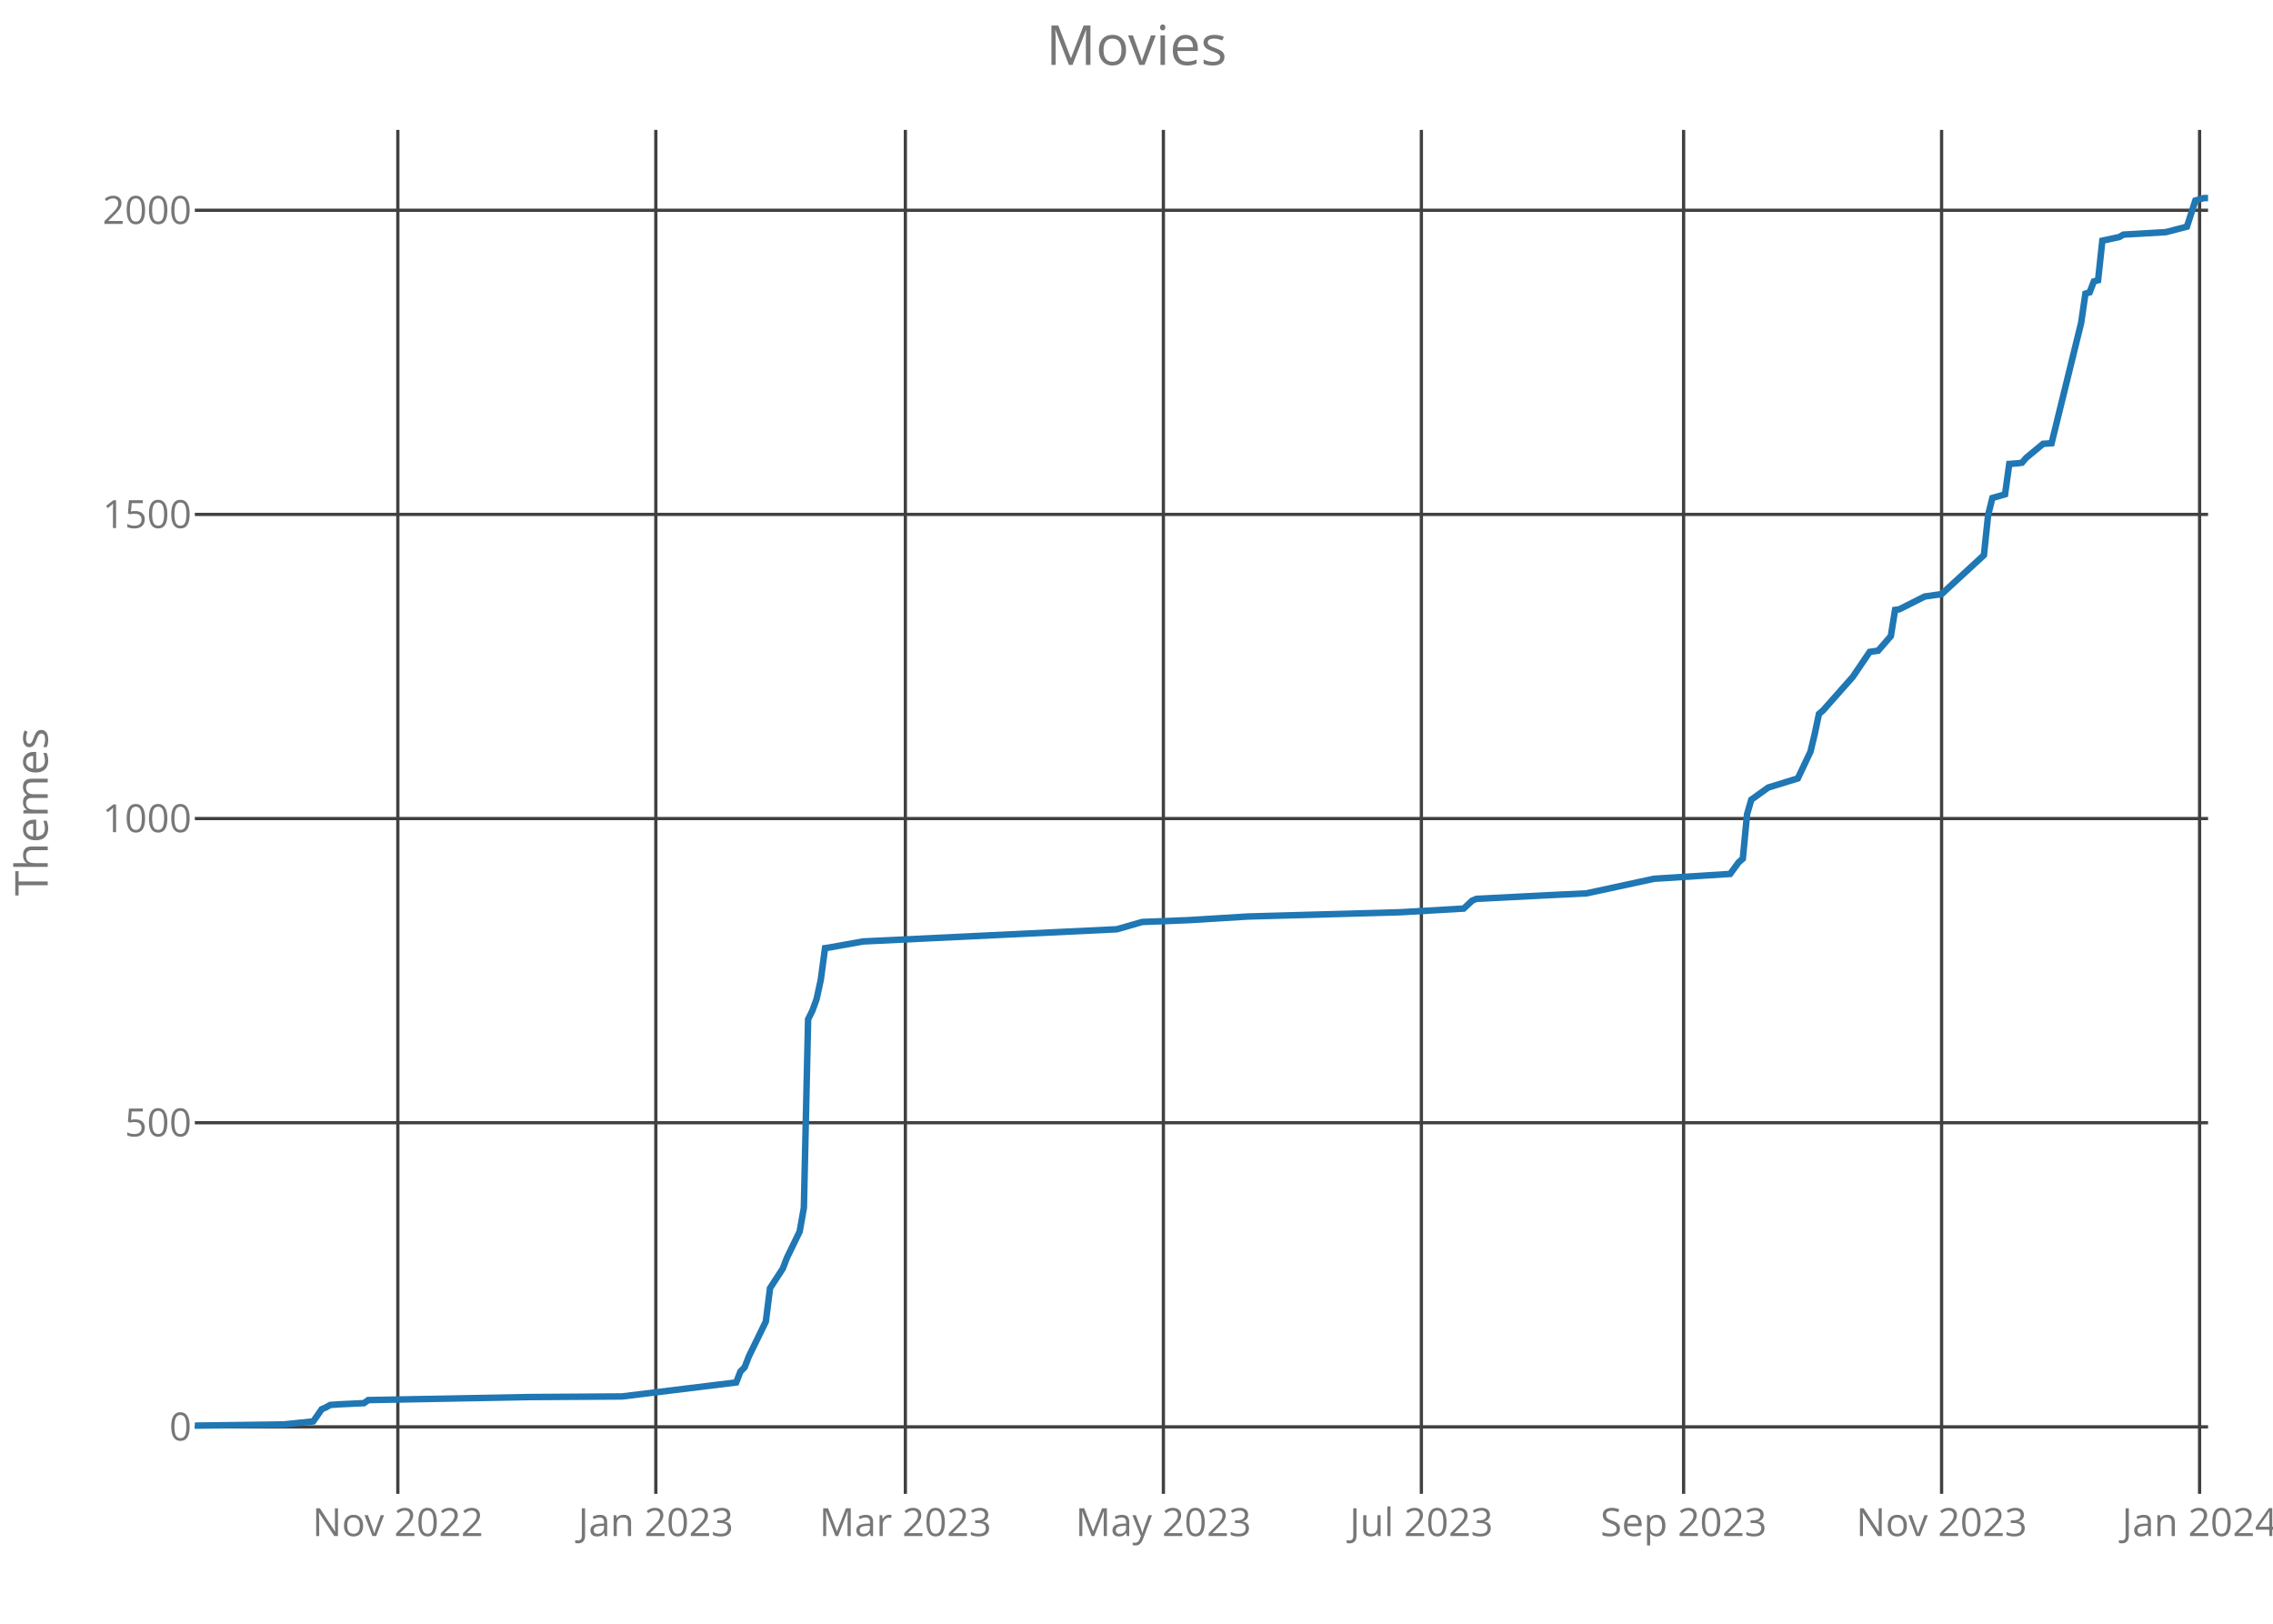
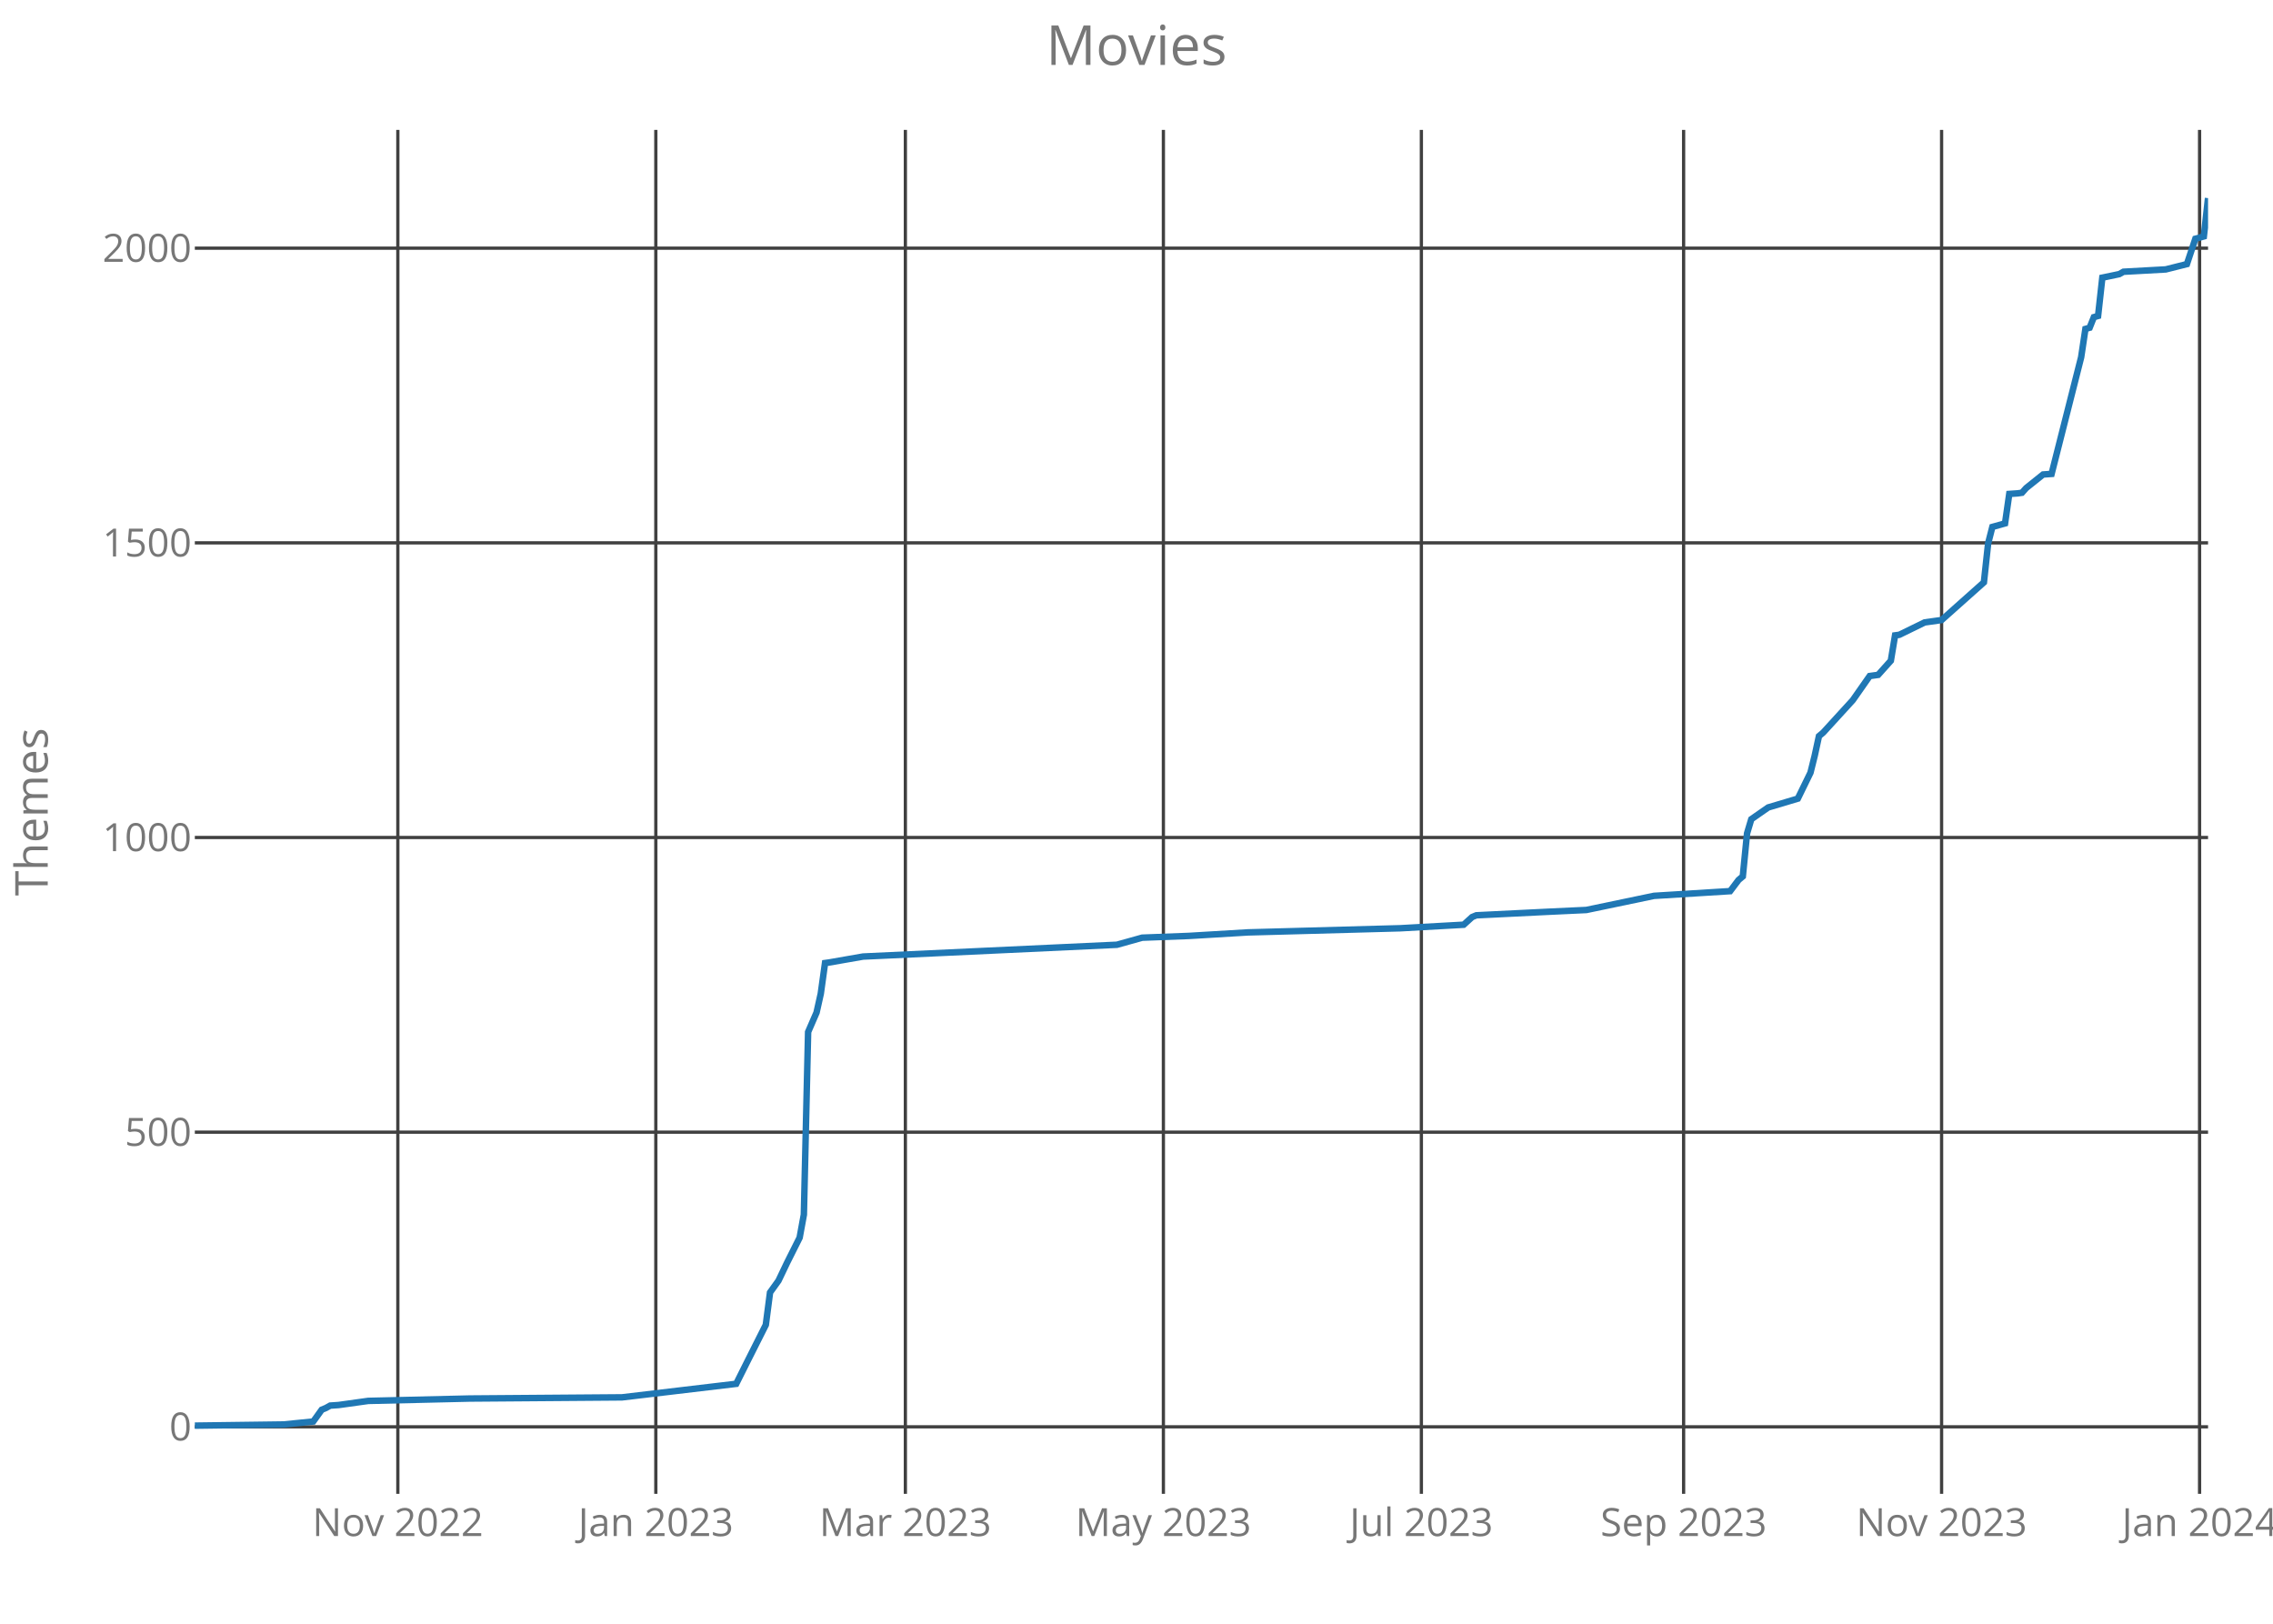
<svg xmlns="http://www.w3.org/2000/svg" class="main-svg" width="700" height="500" style="" viewBox="0 0 700 500">
  <rect x="0" y="0" width="700" height="500" style="fill: rgb(0, 0, 0); fill-opacity: 0;" />
-   <defs id="defs-b8a3ee">
+   <defs id="defs-a2a95b">
    <g class="clips">
-       <clipPath id="clipb8a3eexyplot" class="plotclip">
+       <clipPath id="clipa2a95bxyplot" class="plotclip">
        <rect width="620" height="420" />
      </clipPath>
-       <clipPath class="axesclip" id="clipb8a3eex">
+       <clipPath class="axesclip" id="clipa2a95bx">
        <rect x="60" y="0" width="620" height="500" />
      </clipPath>
-       <clipPath class="axesclip" id="clipb8a3eey">
+       <clipPath class="axesclip" id="clipa2a95by">
        <rect x="0" y="40" width="700" height="420" />
      </clipPath>
-       <clipPath class="axesclip" id="clipb8a3eexy">
+       <clipPath class="axesclip" id="clipa2a95bxy">
        <rect x="60" y="40" width="620" height="420" />
      </clipPath>
    </g>
    <g class="gradients" />
  </defs>
  <g class="bglayer">
    <rect class="bg" x="60" y="40" width="620" height="420" style="fill: rgb(0, 0, 0); fill-opacity: 0; stroke-width: 0;" />
  </g>
  <g class="layer-below">
    <g class="imagelayer" />
    <g class="shapelayer" />
  </g>
  <g class="cartesianlayer">
    <g class="subplot xy">
      <g class="layer-subplot">
        <g class="shapelayer" />
        <g class="imagelayer" />
      </g>
      <g class="gridlayer">
        <g class="x">
          <path class="xgrid crisp" transform="translate(122.52,0)" d="M0,40v420" style="stroke: rgb(64, 64, 64); stroke-opacity: 1; stroke-width: 1px;" />
          <path class="xgrid crisp" transform="translate(201.97,0)" d="M0,40v420" style="stroke: rgb(64, 64, 64); stroke-opacity: 1; stroke-width: 1px;" />
          <path class="xgrid crisp" transform="translate(278.82,0)" d="M0,40v420" style="stroke: rgb(64, 64, 64); stroke-opacity: 1; stroke-width: 1px;" />
          <path class="xgrid crisp" transform="translate(358.28,0)" d="M0,40v420" style="stroke: rgb(64, 64, 64); stroke-opacity: 1; stroke-width: 1px;" />
          <path class="xgrid crisp" transform="translate(437.73,0)" d="M0,40v420" style="stroke: rgb(64, 64, 64); stroke-opacity: 1; stroke-width: 1px;" />
          <path class="xgrid crisp" transform="translate(518.49,0)" d="M0,40v420" style="stroke: rgb(64, 64, 64); stroke-opacity: 1; stroke-width: 1px;" />
          <path class="xgrid crisp" transform="translate(597.94,0)" d="M0,40v420" style="stroke: rgb(64, 64, 64); stroke-opacity: 1; stroke-width: 1px;" />
          <path class="xgrid crisp" transform="translate(677.39,0)" d="M0,40v420" style="stroke: rgb(64, 64, 64); stroke-opacity: 1; stroke-width: 1px;" />
        </g>
        <g class="y">
-           <path class="ygrid crisp" transform="translate(0,439.37)" d="M60,0h620" style="stroke: rgb(64, 64, 64); stroke-opacity: 1; stroke-width: 1px;" />
-           <path class="ygrid crisp" transform="translate(0,345.72)" d="M60,0h620" style="stroke: rgb(64, 64, 64); stroke-opacity: 1; stroke-width: 1px;" />
-           <path class="ygrid crisp" transform="translate(0,252.06)" d="M60,0h620" style="stroke: rgb(64, 64, 64); stroke-opacity: 1; stroke-width: 1px;" />
-           <path class="ygrid crisp" transform="translate(0,158.4)" d="M60,0h620" style="stroke: rgb(64, 64, 64); stroke-opacity: 1; stroke-width: 1px;" />
-           <path class="ygrid crisp" transform="translate(0,64.75)" d="M60,0h620" style="stroke: rgb(64, 64, 64); stroke-opacity: 1; stroke-width: 1px;" />
+           <path class="ygrid crisp" transform="translate(0,439.36)" d="M60,0h620" style="stroke: rgb(64, 64, 64); stroke-opacity: 1; stroke-width: 1px;" />
+           <path class="ygrid crisp" transform="translate(0,348.63)" d="M60,0h620" style="stroke: rgb(64, 64, 64); stroke-opacity: 1; stroke-width: 1px;" />
+           <path class="ygrid crisp" transform="translate(0,257.89)" d="M60,0h620" style="stroke: rgb(64, 64, 64); stroke-opacity: 1; stroke-width: 1px;" />
+           <path class="ygrid crisp" transform="translate(0,167.16)" d="M60,0h620" style="stroke: rgb(64, 64, 64); stroke-opacity: 1; stroke-width: 1px;" />
+           <path class="ygrid crisp" transform="translate(0,76.42)" d="M60,0h620" style="stroke: rgb(64, 64, 64); stroke-opacity: 1; stroke-width: 1px;" />
        </g>
      </g>
      <g class="zerolinelayer" />
      <path class="xlines-below crisp" d="M0,0" style="fill: none;" />
      <path class="ylines-below crisp" d="M0,0" style="fill: none;" />
      <g class="overlines-below" />
      <g class="xaxislayer-below">
        <g class="xtick">
          <text text-anchor="middle" x="0" y="473" transform="translate(122.52,0)" style="font-family: 'Open Sans'; font-size: 12px; fill: rgb(119, 119, 119); fill-opacity: 1; white-space: pre;">Nov 2022</text>
        </g>
        <g class="xtick">
          <text text-anchor="middle" x="0" y="473" transform="translate(201.97,0)" style="font-family: 'Open Sans'; font-size: 12px; fill: rgb(119, 119, 119); fill-opacity: 1; white-space: pre;">Jan 2023</text>
        </g>
        <g class="xtick">
          <text text-anchor="middle" x="0" y="473" transform="translate(278.82,0)" style="font-family: 'Open Sans'; font-size: 12px; fill: rgb(119, 119, 119); fill-opacity: 1; white-space: pre;">Mar 2023</text>
        </g>
        <g class="xtick">
          <text text-anchor="middle" x="0" y="473" transform="translate(358.28,0)" style="font-family: 'Open Sans'; font-size: 12px; fill: rgb(119, 119, 119); fill-opacity: 1; white-space: pre;">May 2023</text>
        </g>
        <g class="xtick">
          <text text-anchor="middle" x="0" y="473" transform="translate(437.73,0)" style="font-family: 'Open Sans'; font-size: 12px; fill: rgb(119, 119, 119); fill-opacity: 1; white-space: pre;">Jul 2023</text>
        </g>
        <g class="xtick">
          <text text-anchor="middle" x="0" y="473" transform="translate(518.49,0)" style="font-family: 'Open Sans'; font-size: 12px; fill: rgb(119, 119, 119); fill-opacity: 1; white-space: pre;">Sep 2023</text>
        </g>
        <g class="xtick">
          <text text-anchor="middle" x="0" y="473" transform="translate(597.94,0)" style="font-family: 'Open Sans'; font-size: 12px; fill: rgb(119, 119, 119); fill-opacity: 1; white-space: pre;">Nov 2023</text>
        </g>
        <g class="xtick">
          <text text-anchor="middle" x="0" y="473" transform="translate(677.39,0)" style="font-family: 'Open Sans'; font-size: 12px; fill: rgb(119, 119, 119); fill-opacity: 1; white-space: pre;">Jan 2024</text>
        </g>
      </g>
      <g class="yaxislayer-below">
        <g class="ytick">
-           <text text-anchor="end" x="59" y="4.2" transform="translate(0,439.37)" style="font-family: 'Open Sans'; font-size: 12px; fill: rgb(119, 119, 119); fill-opacity: 1; white-space: pre;">0</text>
+           <text text-anchor="end" x="59" y="4.2" transform="translate(0,439.36)" style="font-family: 'Open Sans'; font-size: 12px; fill: rgb(119, 119, 119); fill-opacity: 1; white-space: pre;">0</text>
        </g>
        <g class="ytick">
-           <text text-anchor="end" x="59" y="4.2" transform="translate(0,345.72)" style="font-family: 'Open Sans'; font-size: 12px; fill: rgb(119, 119, 119); fill-opacity: 1; white-space: pre;">500</text>
+           <text text-anchor="end" x="59" y="4.2" transform="translate(0,348.63)" style="font-family: 'Open Sans'; font-size: 12px; fill: rgb(119, 119, 119); fill-opacity: 1; white-space: pre;">500</text>
        </g>
        <g class="ytick">
-           <text text-anchor="end" x="59" y="4.2" transform="translate(0,252.06)" style="font-family: 'Open Sans'; font-size: 12px; fill: rgb(119, 119, 119); fill-opacity: 1; white-space: pre;">1000</text>
+           <text text-anchor="end" x="59" y="4.2" transform="translate(0,257.89)" style="font-family: 'Open Sans'; font-size: 12px; fill: rgb(119, 119, 119); fill-opacity: 1; white-space: pre;">1000</text>
        </g>
        <g class="ytick">
-           <text text-anchor="end" x="59" y="4.2" transform="translate(0,158.4)" style="font-family: 'Open Sans'; font-size: 12px; fill: rgb(119, 119, 119); fill-opacity: 1; white-space: pre;">1500</text>
+           <text text-anchor="end" x="59" y="4.2" transform="translate(0,167.16)" style="font-family: 'Open Sans'; font-size: 12px; fill: rgb(119, 119, 119); fill-opacity: 1; white-space: pre;">1500</text>
        </g>
        <g class="ytick">
-           <text text-anchor="end" x="59" y="4.2" transform="translate(0,64.75)" style="font-family: 'Open Sans'; font-size: 12px; fill: rgb(119, 119, 119); fill-opacity: 1; white-space: pre;">2000</text>
+           <text text-anchor="end" x="59" y="4.2" transform="translate(0,76.42)" style="font-family: 'Open Sans'; font-size: 12px; fill: rgb(119, 119, 119); fill-opacity: 1; white-space: pre;">2000</text>
        </g>
      </g>
      <g class="overaxes-below" />
-       <g class="plot" transform="translate(60,40)" clip-path="url('#clipb8a3eexyplot')">
+       <g class="plot" transform="translate(60,40)" clip-path="url('#clipa2a95bxyplot')">
        <g class="scatterlayer mlayer">
-           <g class="trace scatter trace2de917" style="stroke-miterlimit: 2; opacity: 1;">
+           <g class="trace scatter trace2c94f4" style="stroke-miterlimit: 2; opacity: 1;">
            <g class="fills" />
            <g class="errorbars" />
            <g class="lines">
-               <path class="js-line" d="M0,399L27.35,398.63L36.47,397.69L39.08,393.94L40.38,393.38L41.68,392.63L44.29,392.44L52.1,392.07L53.4,391.13L102.9,390.2L131.55,390.01L166.72,385.7L168.03,382.33L169.33,381.02L170.63,377.65L175.84,366.97L177.14,356.67L181.05,350.67L182.35,347.3L186.26,339.25L187.56,331.94L188.87,273.87L190.17,271.25L191.47,267.69L192.77,261.7L194.08,251.96L195.38,251.77L205.8,249.9L283.95,246.15L291.76,243.9L306.09,243.34L324.33,242.22L371.22,240.91L390.76,239.78L393.36,237.35L394.66,236.79L416.81,235.66L428.53,235.1L449.37,230.6L472.82,229.11L475.42,225.55L476.72,224.42L478.03,210.75L479.33,206.25L480.63,205.32L484.54,202.51L493.66,199.7L497.56,191.46L498.87,186.02L500.17,179.84L501.47,178.72L510.59,168.42L515.8,160.74L518.4,160.36L522.31,155.87L523.61,147.81L524.92,147.62L532.73,143.69L537.94,142.94L550.97,130.95L552.27,118.59L553.57,113.35L557.48,112.22L558.78,102.86L561.39,102.67L562.69,102.48L563.99,100.98L569.2,96.67L571.81,96.49L580.92,59.4L582.23,50.41L583.53,50.03L584.83,46.66L586.13,46.29L587.44,34.11L592.65,32.99L593.95,32.24L606.97,31.49L613.49,29.8L616.09,21.75L618.7,21L620,21" style="vector-effect: non-scaling-stroke; fill: none; stroke: rgb(31, 119, 180); stroke-opacity: 1; stroke-width: 2px; opacity: 1;" />
+               <path class="js-line" d="M0,399L27.35,398.64L36.47,397.73L39.08,394.1L40.38,393.56L41.68,392.83L44.29,392.65L53.4,391.38L84.66,390.65L131.55,390.29L166.72,386.12L170.63,378.31L175.84,367.97L177.14,357.99L179.75,354.36L182.35,348.91L186.26,341.11L187.56,334.03L188.87,277.78L191.47,271.79L192.77,265.98L194.08,256.55L195.38,256.37L205.8,254.55L283.95,250.92L291.76,248.74L306.09,248.2L324.33,247.11L371.22,245.84L390.76,244.75L393.36,242.39L394.66,241.85L416.81,240.76L428.53,240.21L449.37,235.86L472.82,234.41L475.42,230.96L476.72,229.87L478.03,216.62L479.33,212.27L480.63,211.36L484.54,208.64L493.66,205.92L497.56,197.93L498.87,192.67L500.17,186.68L501.47,185.59L510.59,175.61L515.8,168.17L518.4,167.81L522.31,163.45L523.61,155.65L524.92,155.47L532.73,151.66L537.94,150.93L550.97,139.32L552.27,127.34L553.57,122.26L557.48,121.17L558.78,112.1L561.39,111.92L562.69,111.73L563.99,110.28L569.2,106.11L571.81,105.93L580.92,70L582.23,61.29L583.53,60.92L584.83,57.66L586.13,57.29L587.44,45.5L592.65,44.41L593.95,43.68L606.97,42.96L613.49,41.32L616.09,33.52L618.7,32.8L620,21" style="vector-effect: non-scaling-stroke; fill: none; stroke: rgb(31, 119, 180); stroke-opacity: 1; stroke-width: 2px; opacity: 1;" />
            </g>
            <g class="points" />
            <g class="text" />
          </g>
        </g>
      </g>
      <g class="overplot" />
      <path class="xlines-above" />
      <path class="ylines-above" />
      <g class="overlines-above" />
      <g class="xaxislayer-above" />
      <g class="yaxislayer-above" />
      <g class="overaxes-above" />
    </g>
  </g>
  <g class="polarlayer" />
  <g class="ternarylayer" />
  <g class="geolayer" />
  <g class="funnelarealayer" />
  <g class="pielayer" />
  <g class="treemaplayer" />
  <g class="sunburstlayer" />
  <g class="glimages" />
-   <defs id="topdefs-b8a3ee">
+   <defs id="topdefs-a2a95b">
    <g class="clips" />
  </defs>
  <g class="layer-above">
    <g class="imagelayer" />
    <g class="shapelayer" />
  </g>
  <g class="infolayer">
    <g class="g-gtitle">
      <text class="gtitle" x="350" y="20" text-anchor="middle" dy="0em" style="font-family: 'Open Sans'; font-size: 17px; fill: rgb(119, 119, 119); opacity: 1; font-weight: normal; white-space: pre;">Movies</text>
    </g>
    <g class="g-xtitle" />
    <g class="g-ytitle">
      <text class="ytitle" transform="rotate(-90,14.7,250)" x="14.7" y="250" text-anchor="middle" style="font-family: 'Open Sans'; font-size: 14px; fill: rgb(119, 119, 119); opacity: 1; font-weight: normal; white-space: pre;">Themes</text>
    </g>
  </g>
</svg>
